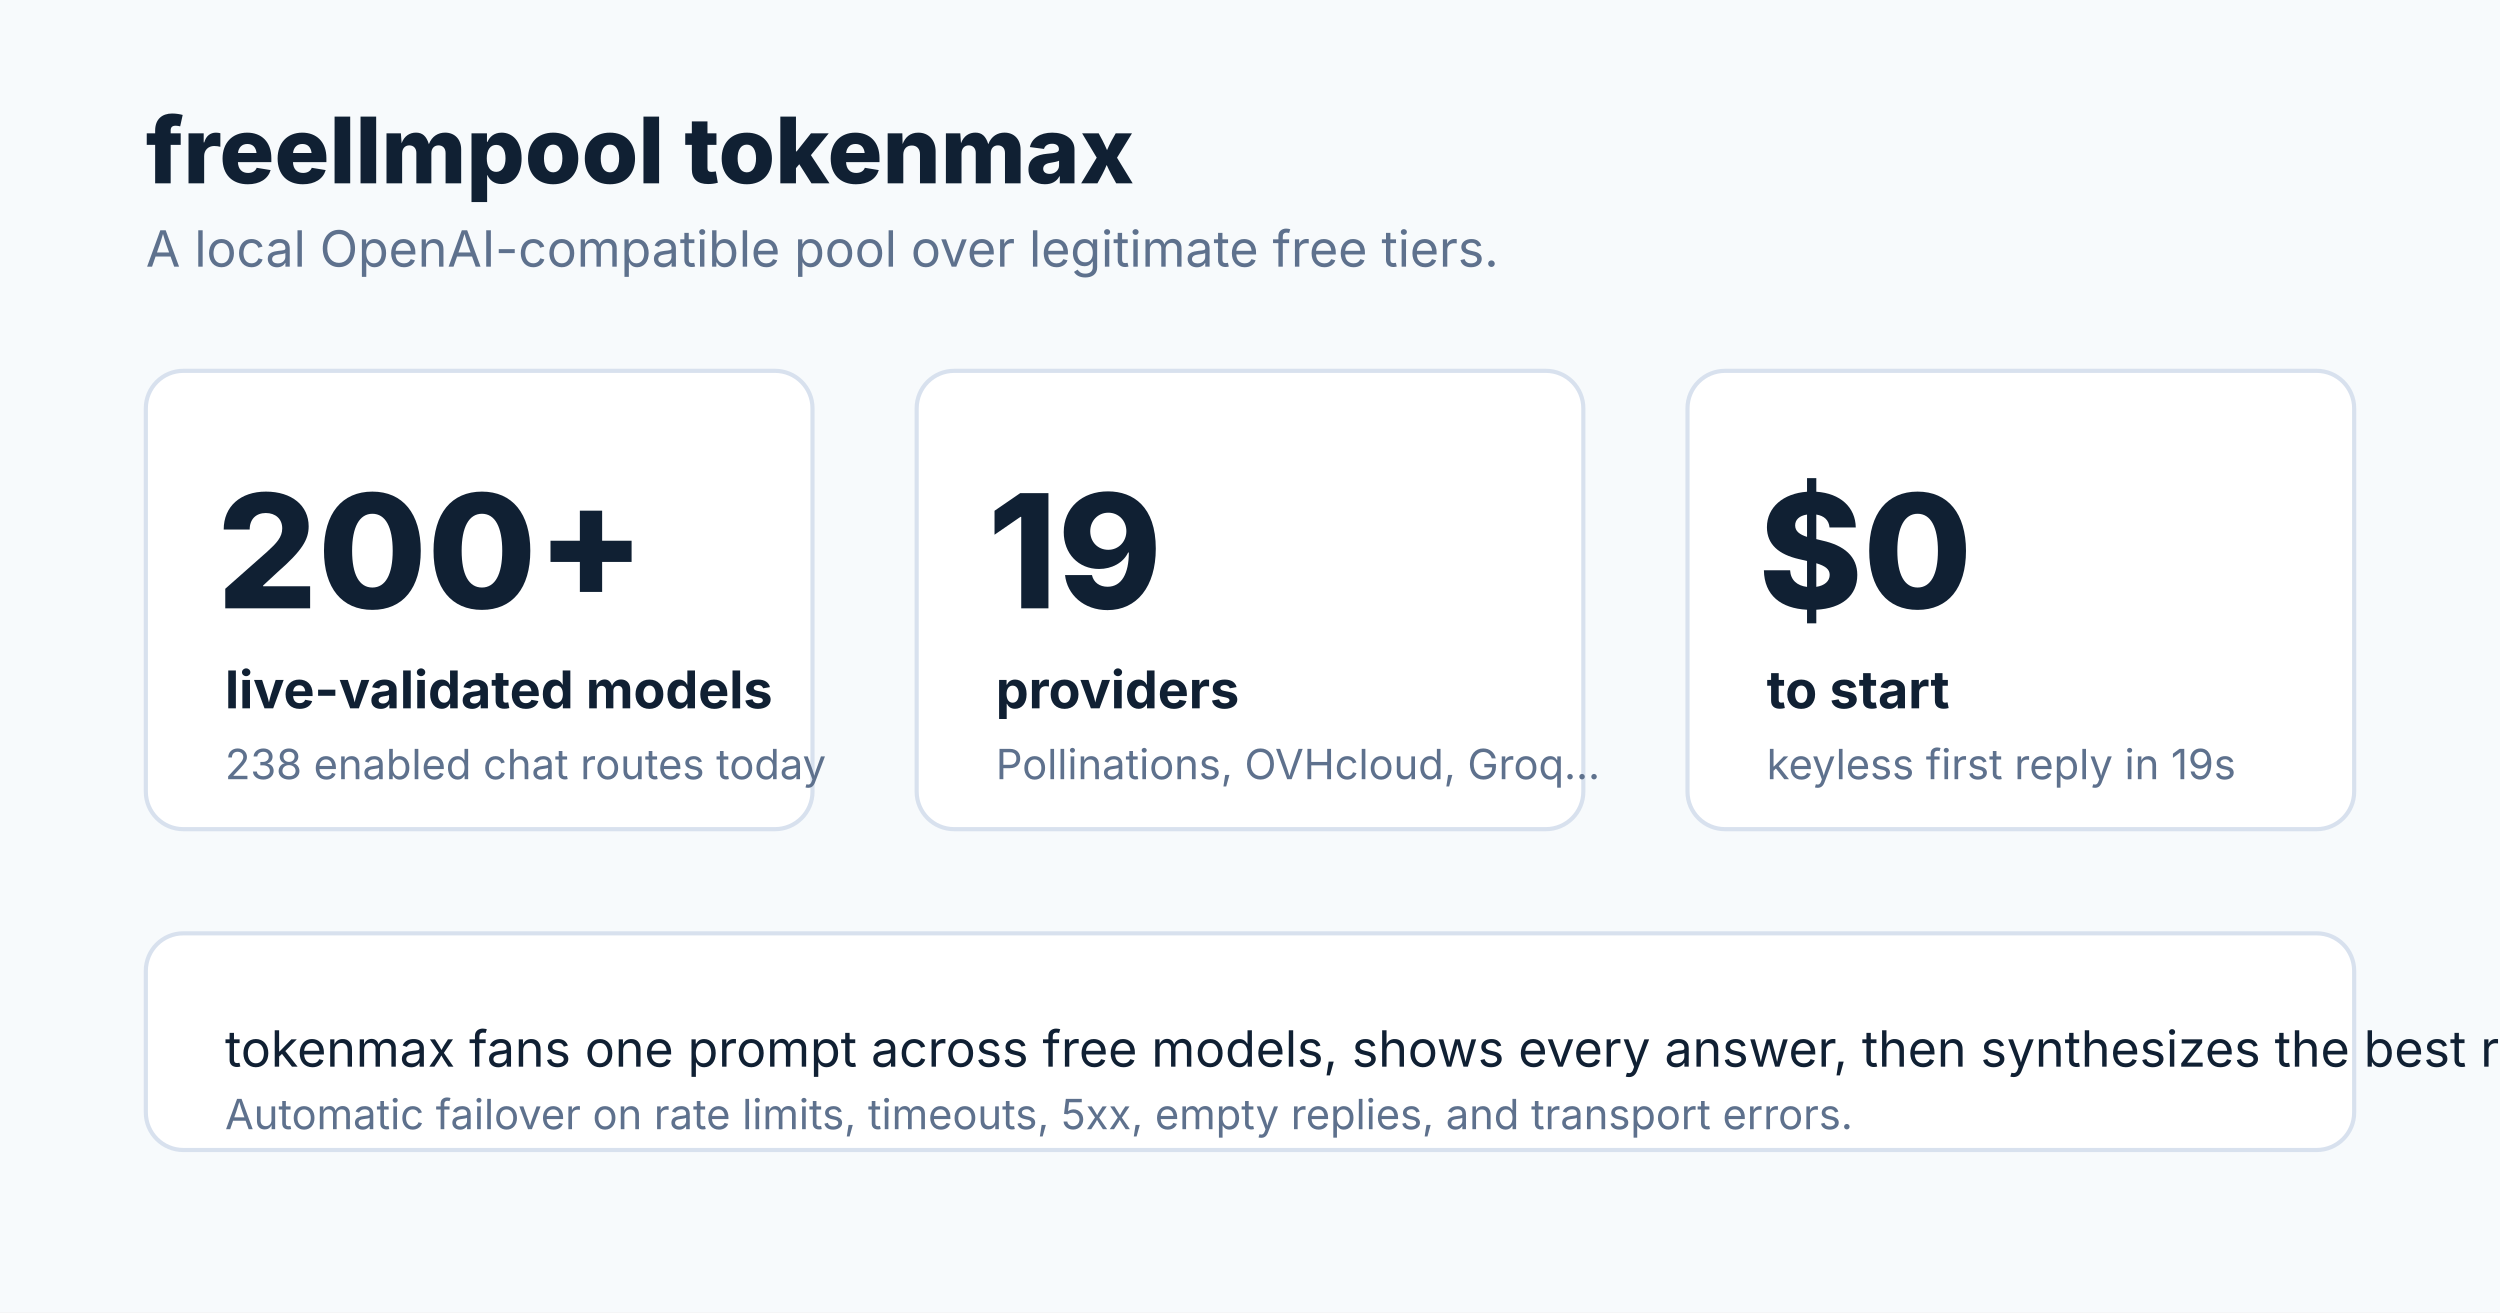
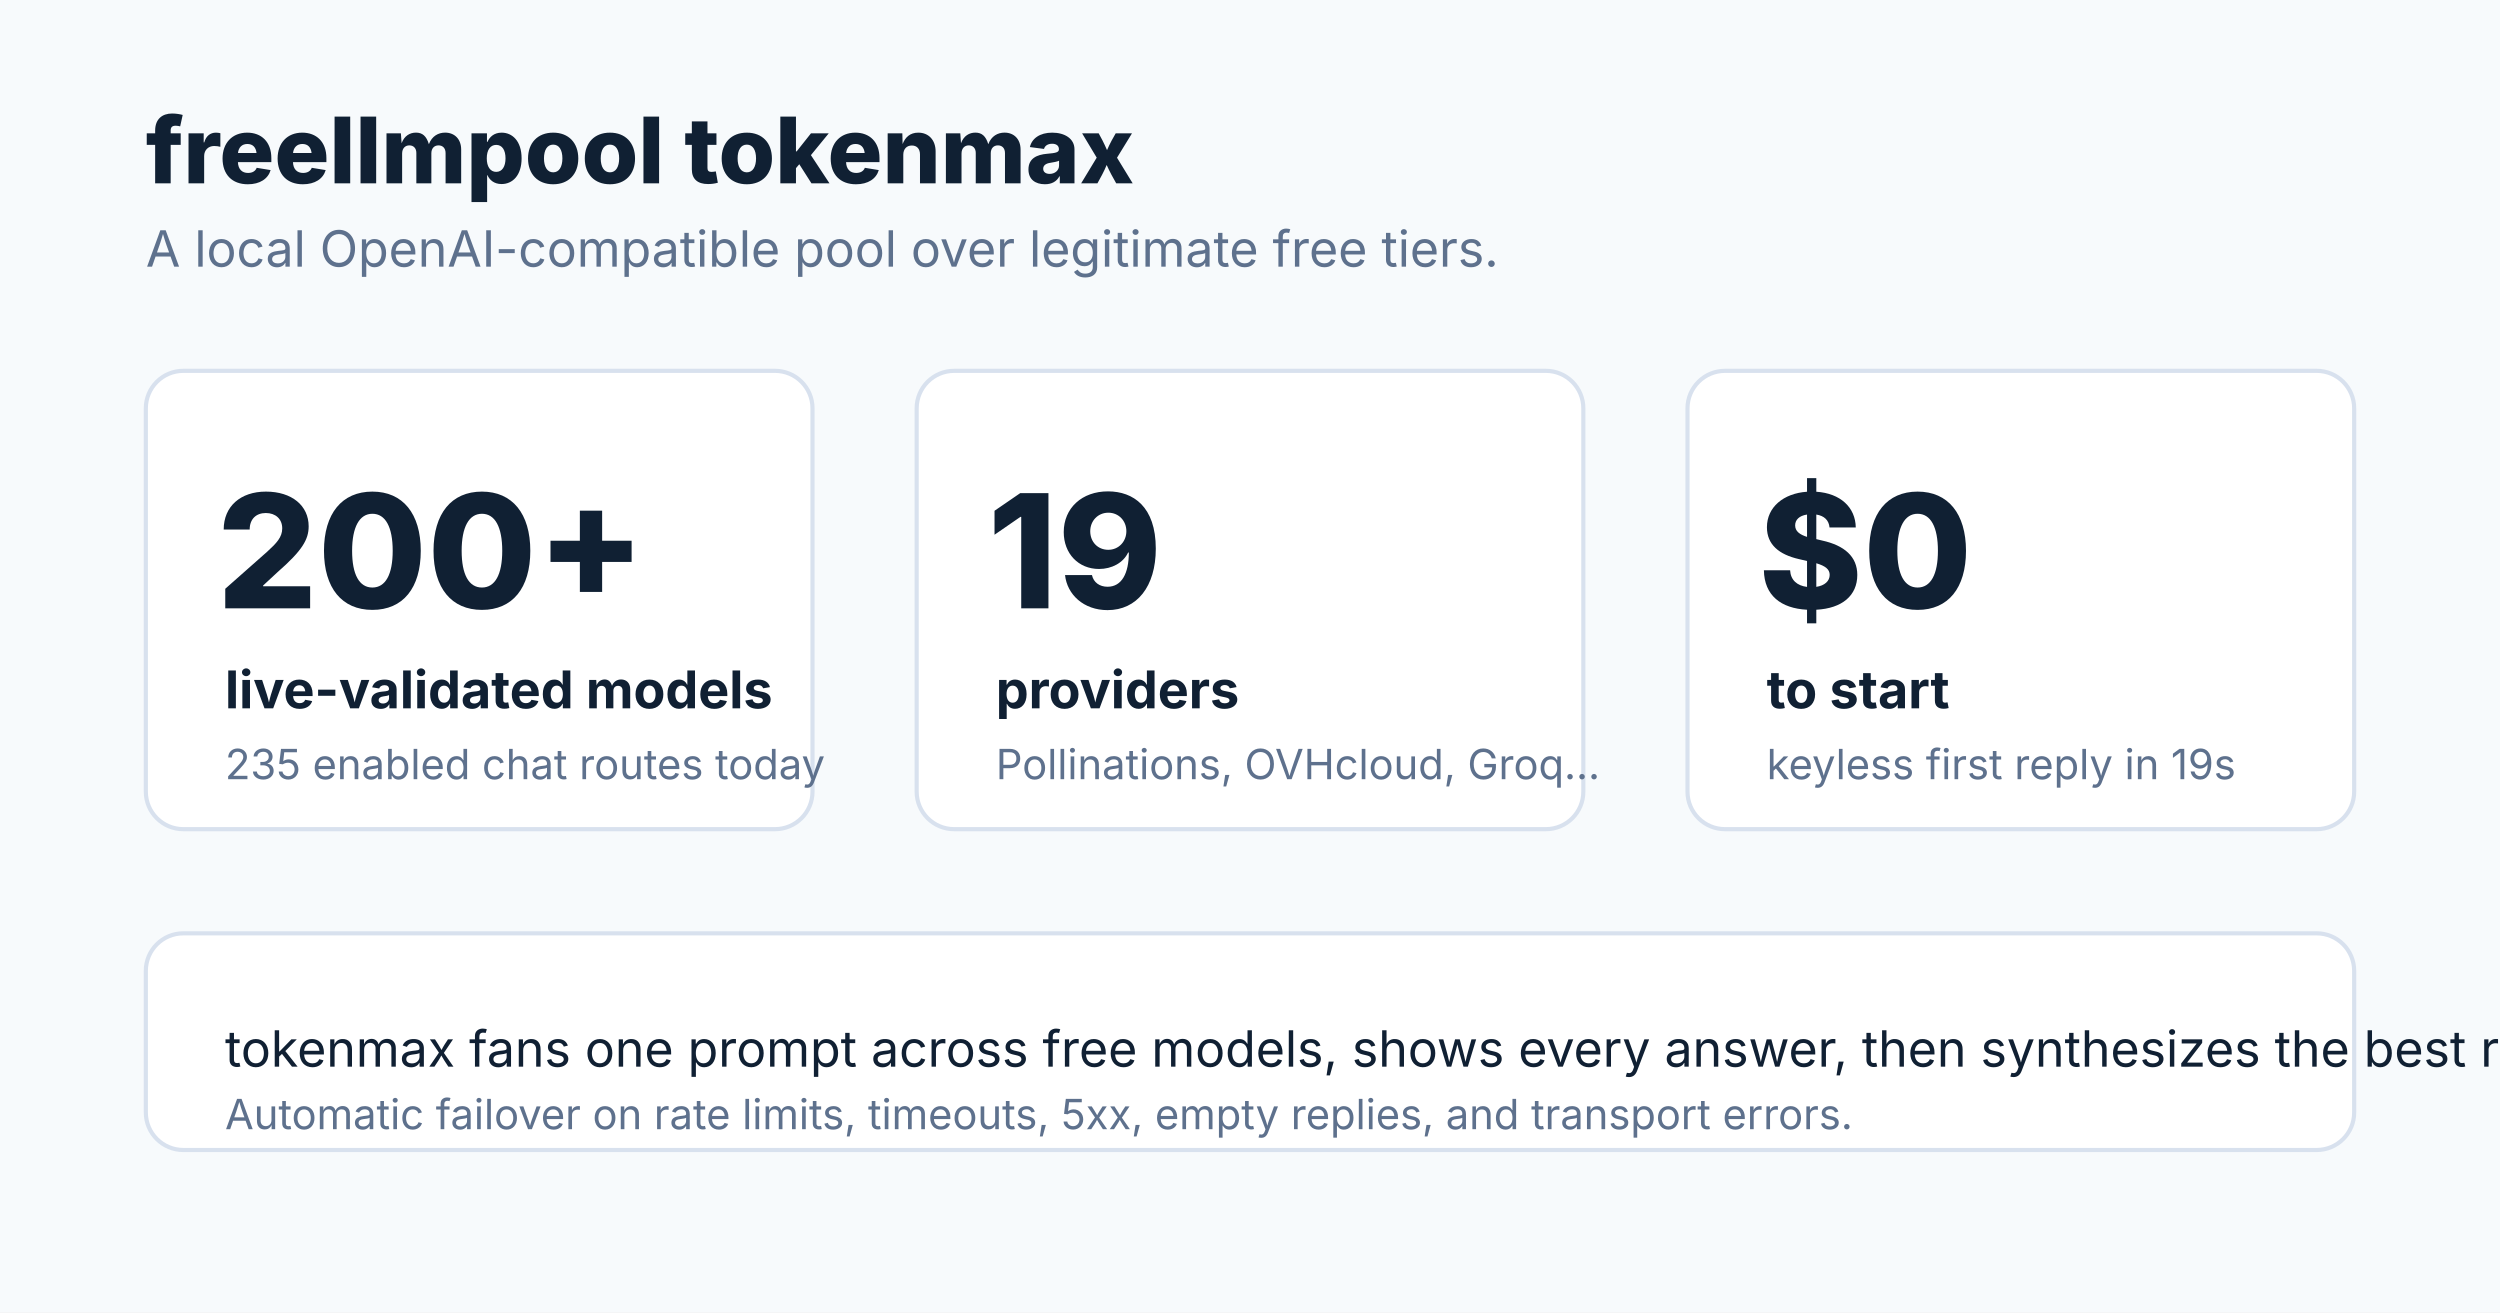
<svg xmlns="http://www.w3.org/2000/svg" viewBox="0 0 1200 630" width="1200" height="630" role="img" aria-labelledby="title desc">
  <defs>
    <style>
      .bg { fill: #f7fafc; }
      .ink { fill: #102033; font-family: Inter, ui-sans-serif, system-ui, sans-serif; }
      .muted { fill: #5e718d; }
      .card { fill: #ffffff; stroke: #d8e1ee; stroke-width: 2; }
      .metric { font-size: 76px; font-weight: 800; }
      .label { font-size: 25px; font-weight: 700; }
      .small { font-size: 24px; }
      .tiny { font-size: 20px; }
    </style>
  </defs>
  <rect class="bg" width="1200" height="630" />
  <text class="ink" x="70" y="88" style="font-size:44px;font-weight:800">freellmpool tokenmax</text>
  <text class="ink muted small" x="70" y="128">A local OpenAI-compatible pool over legitimate free tiers.</text>
  <rect class="card" x="70" y="178" width="320" height="220" rx="18" />
  <text class="ink metric" x="104" y="292">200+</text>
  <text class="ink label" x="108" y="340">live-validated models</text>
-   <text class="ink muted tiny" x="108" y="374">238 enabled chat routes today</text>
+   <text class="ink muted tiny" x="108" y="374">235 enabled chat routes today</text>
  <rect class="card" x="440" y="178" width="320" height="220" rx="18" />
  <text class="ink metric" x="474" y="292">19</text>
  <text class="ink label" x="478" y="340">providers</text>
  <text class="ink muted tiny" x="478" y="374">Pollinations, OVHcloud, Groq...</text>
  <rect class="card" x="810" y="178" width="320" height="220" rx="18" />
  <text class="ink metric" x="844" y="292">$0</text>
  <text class="ink label" x="848" y="340">to start</text>
  <text class="ink muted tiny" x="848" y="374">keyless first reply in 19s</text>
  <rect class="card" x="70" y="448" width="1060" height="104" rx="18" />
  <text class="ink small" x="108" y="512">tokenmax fans one prompt across free models, shows every answer, then synthesizes the best result.</text>
  <text class="ink muted tiny" x="108" y="542">Automatic failover on rate limits, timeouts, 5xx, empty replies, and transport errors.</text>
</svg>
